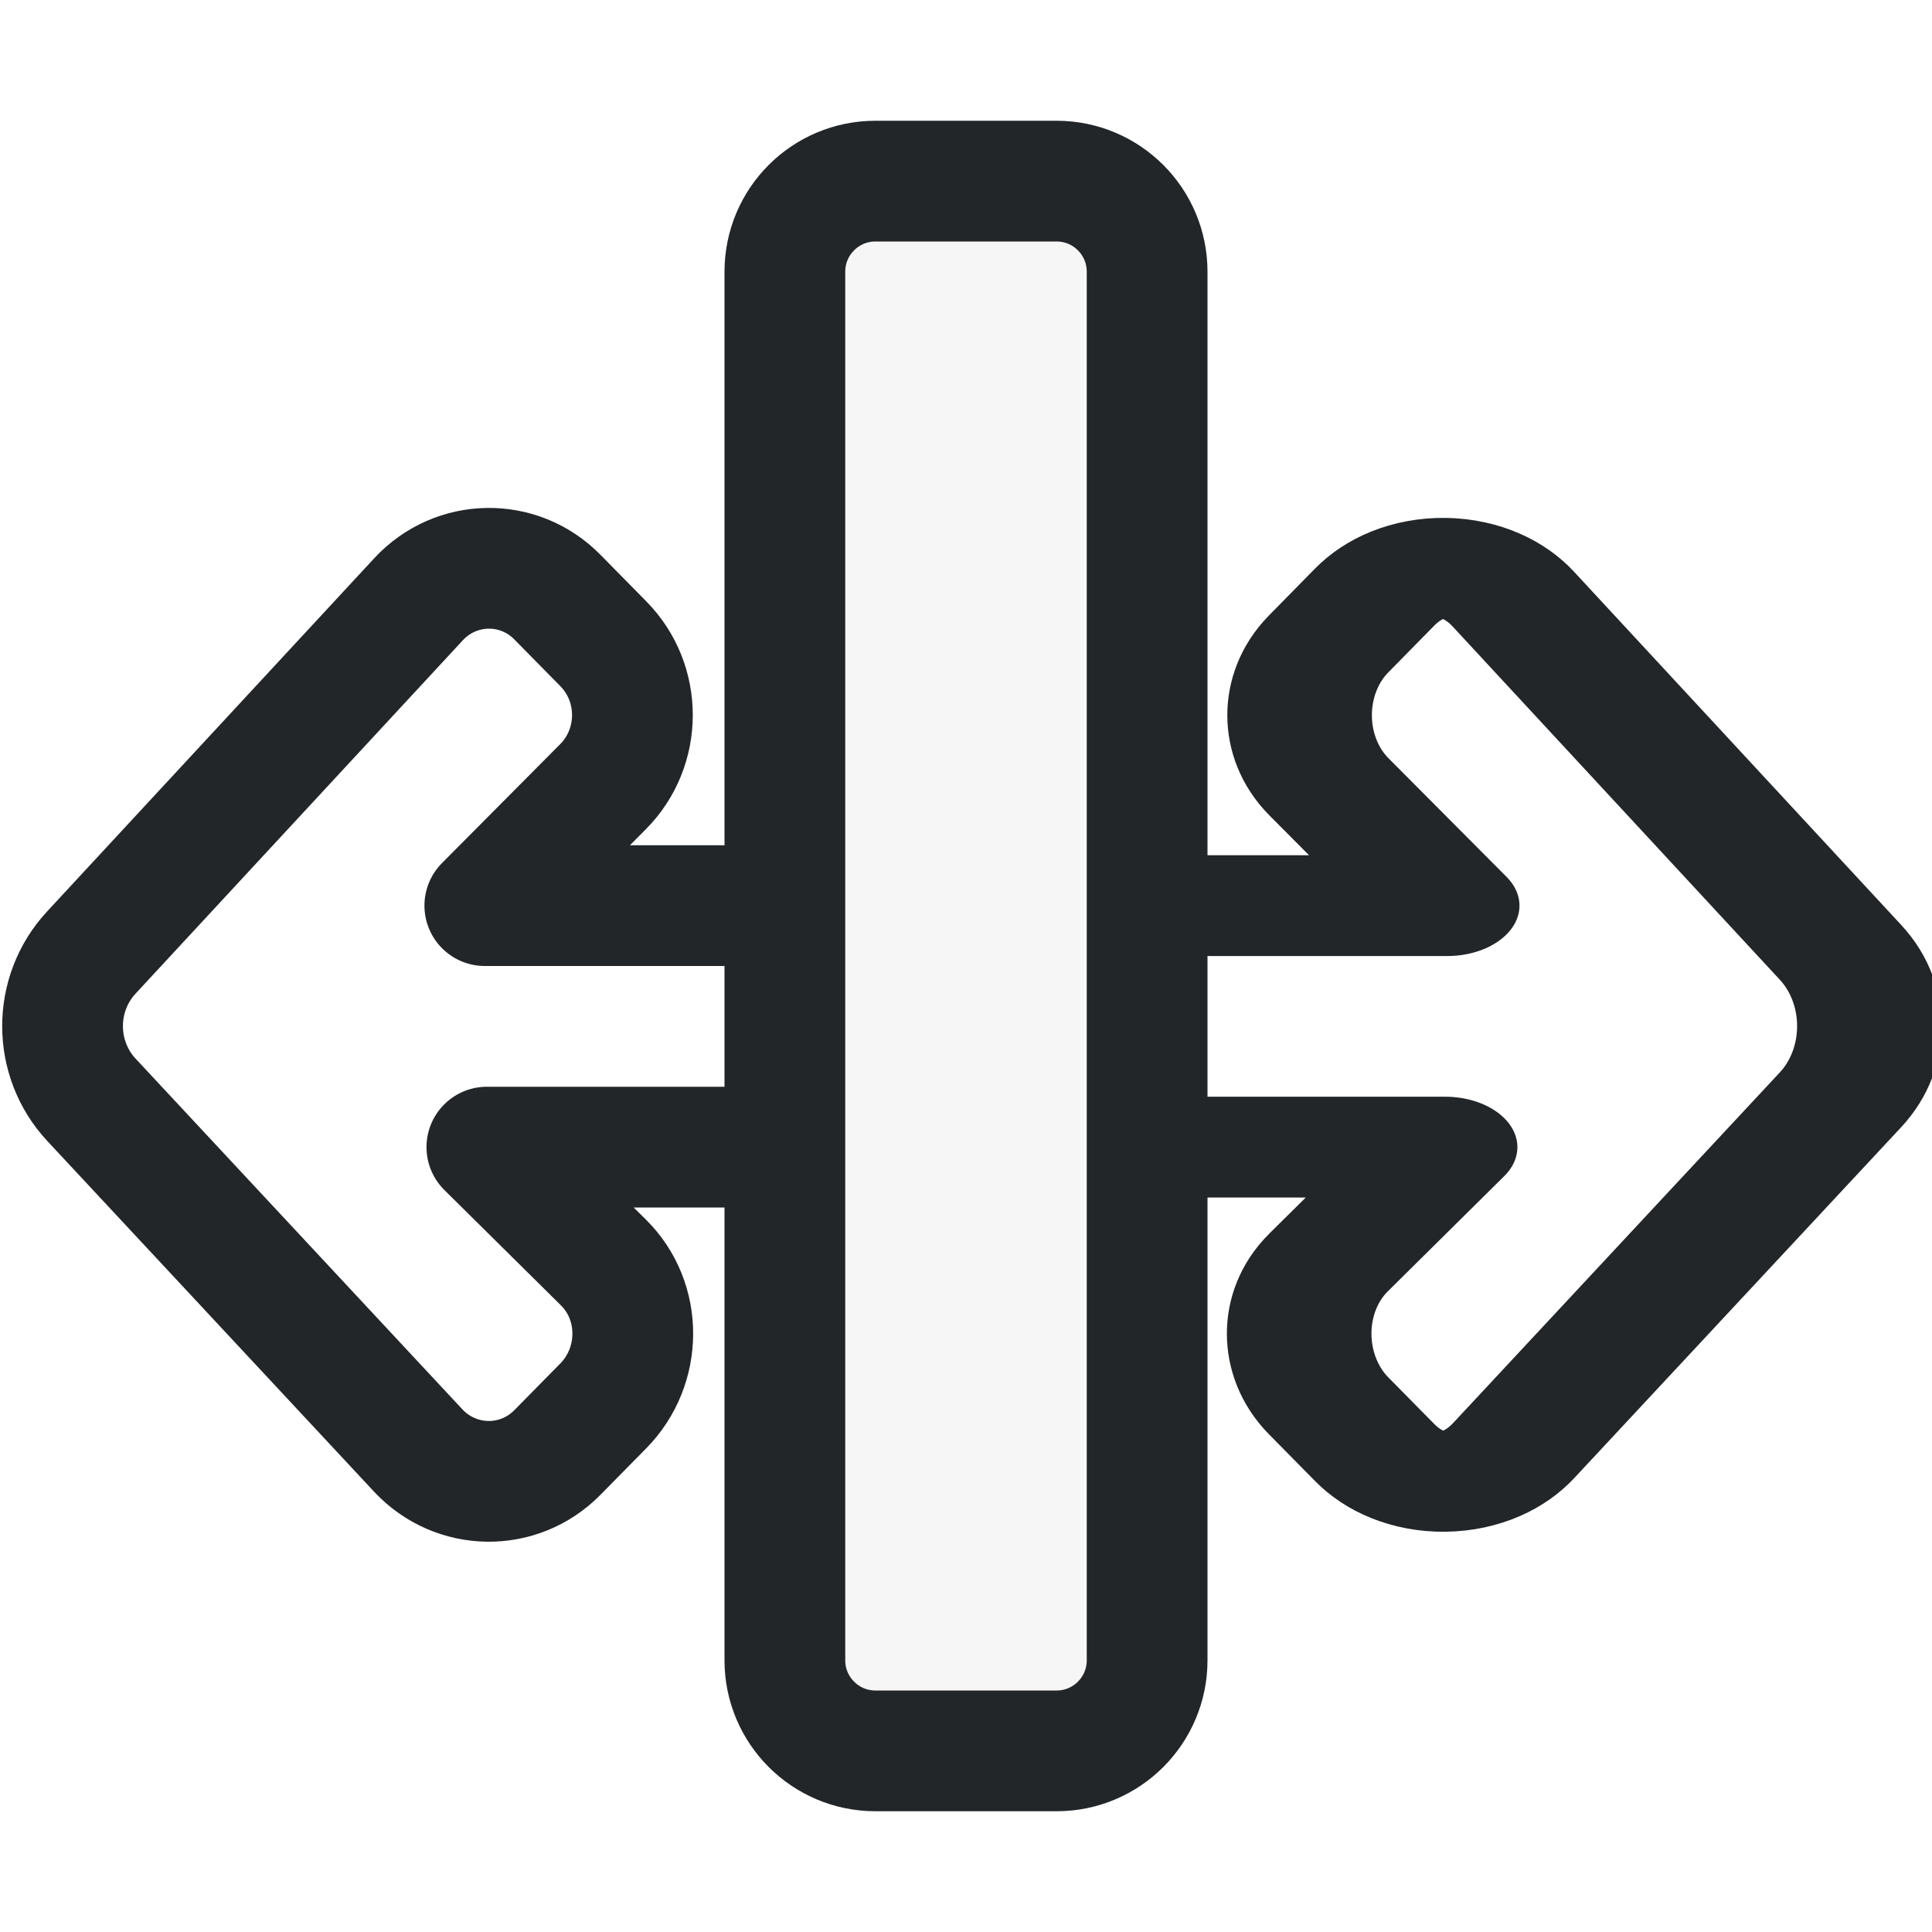
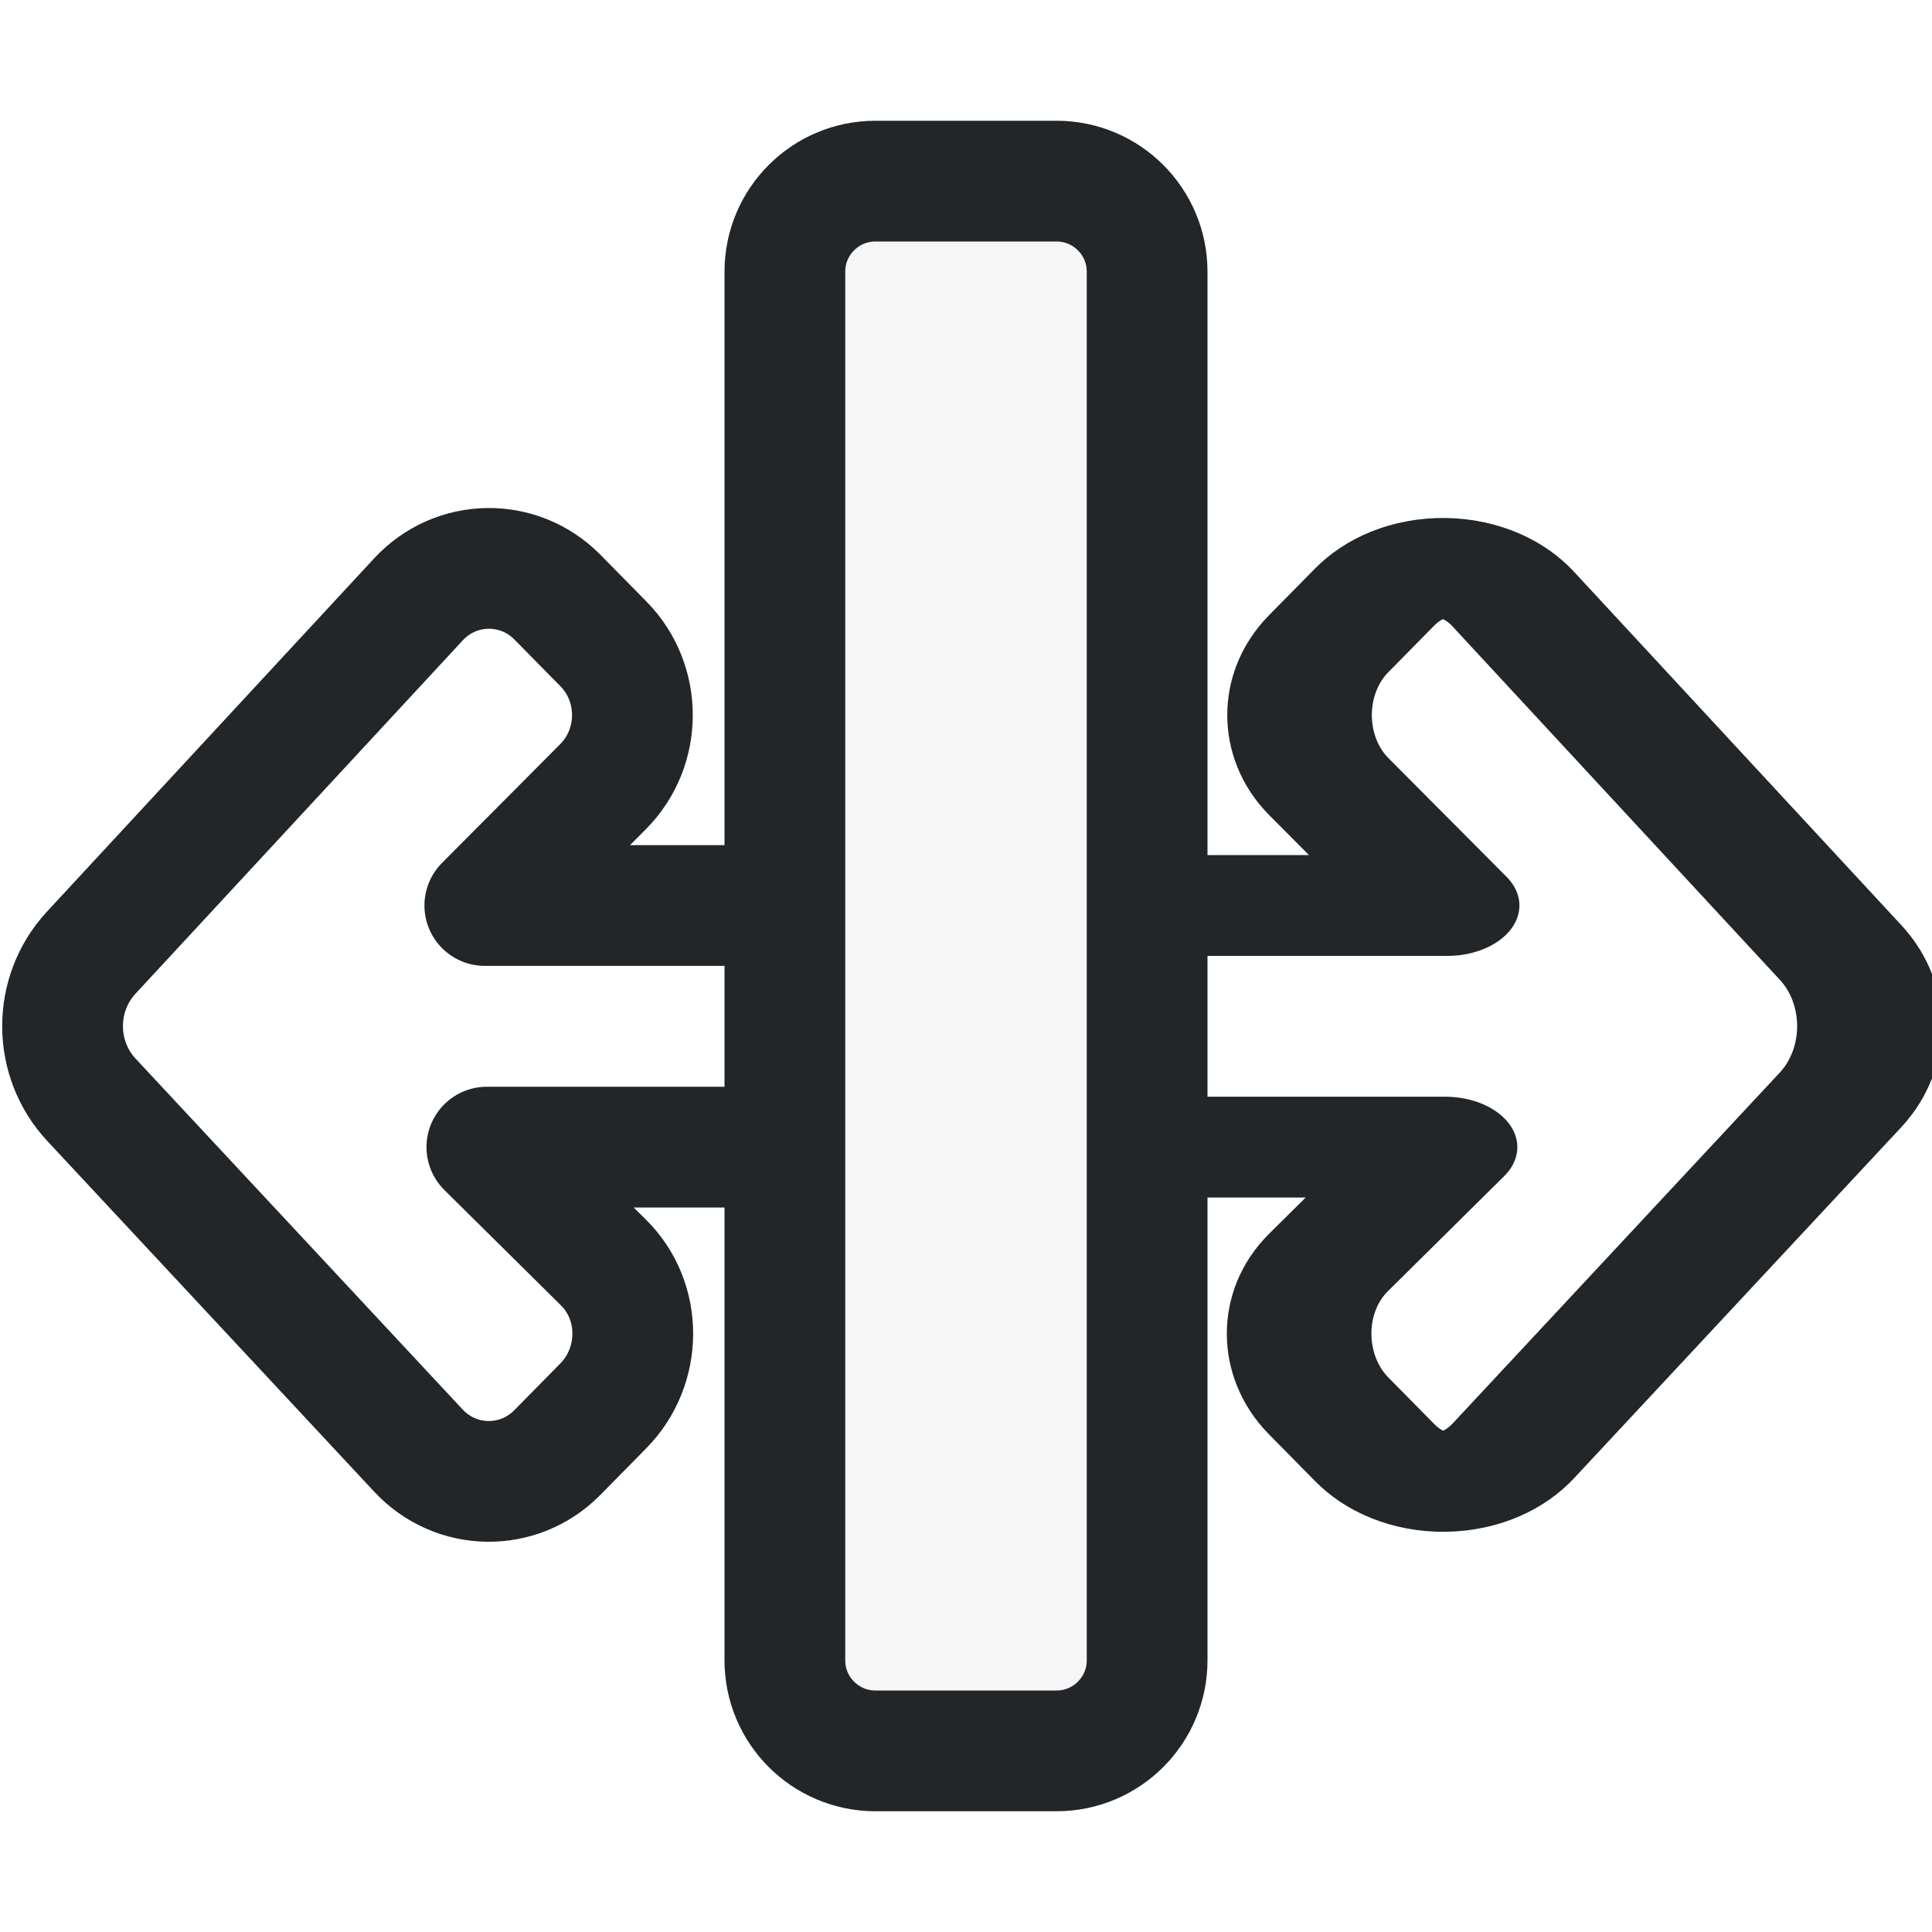
- <svg xmlns="http://www.w3.org/2000/svg" width="16" height="16" viewBox="0 0 16 16" version="1.1" id="svg2">
-   <defs id="defs1">
+ <svg xmlns="http://www.w3.org/2000/svg" width="16" height="16" version="1.1" viewBox="0 0 16 16">
+   <defs>
    <style id="current-color-scheme">.ColorScheme-Text{color:#232629}</style>
  </defs>
-   <rect class="ColorScheme-Text" x="6.5" y="1.5" width="3" height="13" rx=".75" fill="currentColor" fill-opacity=".04" stroke="currentColor" id="rect1" />
-   <path class="ColorScheme-Text" d="M 6,9.5 H 4.032 l 0.965,0.955 c 0.327,0.323 0.322,0.859 0,1.187 L 4.616,12.029 C 4.296,12.354 3.776,12.346 3.464,12.013 L 0.758,9.109 C 0.439,8.767 0.438,8.232 0.756,7.889 L 3.466,4.963 C 3.776,4.628 4.297,4.62 4.616,4.945 l 0.381,0.387 c 0.322,0.327 0.32,0.858 -0.003,1.183 L 4.015,7.5 h 1.968" fill="none" stroke="currentColor" stroke-linecap="round" stroke-linejoin="round" id="path1" style="stroke-width:1" />
-   <g transform="matrix(-1.433913,0,0,1,16.98648,0)" id="g2" style="stroke-width:0.835">
-     <path class="ColorScheme-Text" d="M 4.872,9.5 H 3.5 l 0.673,0.955 c 0.228,0.323 0.225,0.859 0,1.187 l -0.266,0.387 C 3.684,12.354 3.321,12.346 3.104,12.013 L 1.217,9.109 C 0.994,8.767 0.994,8.232 1.215,7.889 L 3.105,4.963 C 3.321,4.628 3.684,4.62 3.907,4.945 L 4.173,5.333 C 4.397,5.66 4.396,6.191 4.171,6.516 L 3.488,7.5 h 1.372" fill="none" stroke="currentColor" stroke-linecap="round" stroke-linejoin="round" id="path2" style="stroke-width:0.835" />
+   <rect class="ColorScheme-Text" x="6.5" y="1.5" width="3" height="13" rx=".75" fill="currentColor" fill-opacity=".04" stroke="currentColor" />
+   <path class="ColorScheme-Text" d="m6 9.5h-1.968l.965.955c.327.323.322.859 0 1.187l-.381.387c-.32.325-.84.318-1.151-.016l-2.707-2.904c-.319-.342-.32-.877-.002-1.22l2.71-2.926c.31-.334.83-.342 1.15-.018l.381.387c.322.327.32.858-.003 1.183l-.979.984h1.968" fill="none" stroke="currentColor" stroke-linecap="round" stroke-linejoin="round" />
+   <g transform="matrix(-1.4339 0 0 1 16.986 0)" style="stroke-width:.835">
+     <path class="ColorScheme-Text" d="m4.872 9.5h-1.372l.673.955c.228.323.225.859 0 1.187l-.266.387c-.223.325-.586.318-.803-.016l-1.888-2.904c-.222-.342-.223-.877-.001-1.22l1.89-2.926c.216-.334.579-.342.802-.018l.266.387c.224.327.223.858-.002 1.183l-.683.984h1.372" fill="none" stroke="currentColor" stroke-linecap="round" stroke-linejoin="round" style="stroke-width:.835" />
  </g>
</svg>
